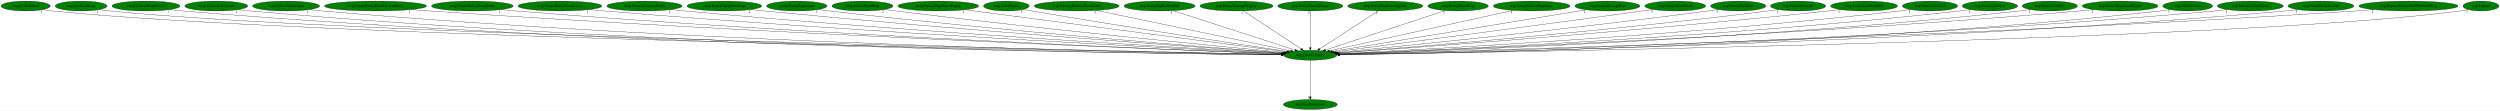
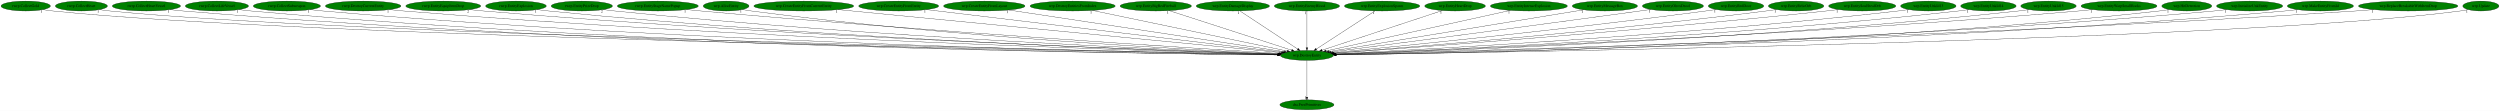
- <svg xmlns="http://www.w3.org/2000/svg" xmlns:xlink="http://www.w3.org/1999/xlink" width="9138pt" height="404pt" viewBox="0.00 0.00 9138.34 404.00">
+ <svg xmlns="http://www.w3.org/2000/svg" xmlns:xlink="http://www.w3.org/1999/xlink" width="9112pt" height="404pt" viewBox="0.00 0.00 9112.34 404.00">
  <g id="graph0" class="graph" transform="scale(1 1) rotate(0) translate(4 400)">
-     <polygon fill="white" stroke="transparent" points="-4,4 -4,-400 9134.34,-400 9134.34,4 -4,4" />
+     <polygon fill="white" stroke="transparent" points="-4,4 -4,-400 9108.34,-400 9108.34,4 -4,4" />
    <g id="node1" class="node">
-       <ellipse fill="green" stroke="black" cx="4785.69" cy="-198" rx="96.68" ry="18" />
-       <text text-anchor="middle" x="4785.69" y="-194.3" font-family="Times,serif" font-size="14.00">wrp.DestroyEntity</text>
+       <ellipse fill="green" stroke="black" cx="4759.69" cy="-198" rx="96.68" ry="18" />
+       <text text-anchor="middle" x="4759.69" y="-194.3" font-family="Times,serif" font-size="14.00">wrp.DestroyEntity</text>
    </g>
    <g id="node2" class="node">
      <g id="a_node2">
        <a xlink:href="dra.FreePrimitives.svg" xlink:title="dra.FreePrimitives">
-           <ellipse fill="green" stroke="black" cx="4785.69" cy="-18" rx="98.58" ry="18" />
-           <text text-anchor="middle" x="4785.69" y="-14.3" font-family="Times,serif" font-size="14.00">dra.FreePrimitives</text>
+           <ellipse fill="green" stroke="black" cx="4759.69" cy="-18" rx="98.58" ry="18" />
+           <text text-anchor="middle" x="4759.69" y="-14.3" font-family="Times,serif" font-size="14.00">dra.FreePrimitives</text>
        </a>
      </g>
    </g>
    <g id="edge1" class="edge">
-       <path fill="none" stroke="black" d="M4785.69,-179.93C4785.69,-148.97 4785.69,-83.3 4785.69,-46.13" />
-       <polygon fill="black" stroke="black" points="4789.19,-46.02 4785.69,-36.02 4782.19,-46.02 4789.19,-46.02" />
-       <text text-anchor="middle" x="4780.69" y="-39.82" font-family="Times,serif" font-size="14.00">1</text>
+       <path fill="none" stroke="black" d="M4759.69,-179.93C4759.69,-148.97 4759.69,-83.3 4759.69,-46.13" />
+       <polygon fill="black" stroke="black" points="4763.19,-46.02 4759.69,-36.02 4756.19,-46.02 4763.19,-46.02" />
+       <text text-anchor="middle" x="4754.69" y="-39.82" font-family="Times,serif" font-size="14.00">1</text>
    </g>
    <g id="node3" class="node">
      <g id="a_node3">
        <a xlink:href="rwrp.CollectGold.svg" xlink:title="rwrp.CollectGold">
          <ellipse fill="green" stroke="black" cx="89.69" cy="-378" rx="89.88" ry="18" />
          <text text-anchor="middle" x="89.69" y="-374.3" font-family="Times,serif" font-size="14.00">rwrp.CollectGold</text>
        </a>
      </g>
    </g>
    <g id="edge2" class="edge">
-       <path fill="none" stroke="black" d="M151.83,-365.01C164.01,-363.03 176.72,-361.23 188.69,-360 1101.08,-266.12 4077.35,-211.09 4679.06,-200.78" />
-       <polygon fill="black" stroke="black" points="4679.51,-204.27 4689.45,-200.6 4679.39,-197.27 4679.51,-204.27" />
+       <path fill="none" stroke="black" d="M151.83,-365.01C164.01,-363.04 176.72,-361.23 188.69,-360 1095.67,-266.59 4053.76,-211.21 4653.18,-200.8" />
+       <polygon fill="black" stroke="black" points="4653.59,-204.29 4663.53,-200.62 4653.47,-197.29 4653.59,-204.29" />
      <text text-anchor="middle" x="146.83" y="-353.81" font-family="Times,serif" font-size="14.00">1</text>
    </g>
    <g id="node4" class="node">
      <g id="a_node4">
        <a xlink:href="rwrp.CollectHeart.svg" xlink:title="rwrp.CollectHeart">
          <ellipse fill="green" stroke="black" cx="292.69" cy="-378" rx="94.78" ry="18" />
          <text text-anchor="middle" x="292.69" y="-374.3" font-family="Times,serif" font-size="14.00">rwrp.CollectHeart</text>
        </a>
      </g>
    </g>
    <g id="edge3" class="edge">
-       <path fill="none" stroke="black" d="M358.55,-364.96C371.17,-363.01 384.31,-361.23 396.69,-360 1266.01,-273.35 4095.65,-212.83 4679.66,-201.08" />
-       <polygon fill="black" stroke="black" points="4679.83,-204.58 4689.75,-200.88 4679.68,-197.58 4679.83,-204.58" />
+       <path fill="none" stroke="black" d="M358.55,-364.96C371.17,-363.01 384.31,-361.24 396.69,-360 1260.62,-273.79 4072.21,-212.95 4653.82,-201.11" />
+       <polygon fill="black" stroke="black" points="4653.94,-204.6 4663.87,-200.9 4653.8,-197.61 4653.94,-204.6" />
      <text text-anchor="middle" x="353.55" y="-353.76" font-family="Times,serif" font-size="14.00">1</text>
    </g>
    <g id="node5" class="node">
      <g id="a_node5">
        <a xlink:href="rwrp.CollectHeartVessel.svg" xlink:title="rwrp.CollectHeartVessel">
          <ellipse fill="green" stroke="black" cx="529.69" cy="-378" rx="124.28" ry="18" />
          <text text-anchor="middle" x="529.69" y="-374.3" font-family="Times,serif" font-size="14.00">rwrp.CollectHeartVessel</text>
        </a>
      </g>
    </g>
    <g id="edge4" class="edge">
-       <path fill="none" stroke="black" d="M615.43,-364.91C631.13,-363.02 647.38,-361.27 662.69,-360 2256.7,-227.26 4206.73,-203.59 4679.03,-199.71" />
-       <polygon fill="black" stroke="black" points="4679.27,-203.21 4689.24,-199.63 4679.21,-196.21 4679.27,-203.21" />
-       <text text-anchor="middle" x="610.43" y="-353.71" font-family="Times,serif" font-size="14.00">1</text>
+       <path fill="none" stroke="black" d="M615.43,-364.92C631.13,-363.03 647.38,-361.28 662.69,-360 2245.77,-227.98 4182.23,-203.78 4652.92,-199.75" />
+       <polygon fill="black" stroke="black" points="4653.13,-203.25 4663.1,-199.66 4653.07,-196.25 4653.13,-203.25" />
+       <text text-anchor="middle" x="610.43" y="-353.72" font-family="Times,serif" font-size="14.00">1</text>
    </g>
    <g id="node6" class="node">
      <g id="a_node6">
        <a xlink:href="rwrp.CollectLifeVessel.svg" xlink:title="rwrp.CollectLifeVessel">
          <ellipse fill="green" stroke="black" cx="786.69" cy="-378" rx="115.08" ry="18" />
          <text text-anchor="middle" x="786.69" y="-374.3" font-family="Times,serif" font-size="14.00">rwrp.CollectLifeVessel</text>
        </a>
      </g>
    </g>
    <g id="edge5" class="edge">
-       <path fill="none" stroke="black" d="M866.28,-364.95C881.02,-363.05 896.3,-361.28 910.69,-360 2401.2,-227.17 4224.21,-203.63 4679.08,-199.73" />
-       <polygon fill="black" stroke="black" points="4679.27,-203.23 4689.24,-199.65 4679.21,-196.23 4679.27,-203.23" />
-       <text text-anchor="middle" x="861.28" y="-353.75" font-family="Times,serif" font-size="14.00">1</text>
+       <path fill="none" stroke="black" d="M866.28,-364.96C881.02,-363.05 896.3,-361.28 910.69,-360 2390.37,-227.92 4199.96,-203.84 4653.03,-199.77" />
+       <polygon fill="black" stroke="black" points="4653.19,-203.27 4663.16,-199.68 4653.13,-196.27 4653.19,-203.27" />
+       <text text-anchor="middle" x="861.28" y="-353.76" font-family="Times,serif" font-size="14.00">1</text>
    </g>
    <g id="node7" class="node">
      <g id="a_node7">
        <a xlink:href="rwrp.CollectSubweapon.svg" xlink:title="rwrp.CollectSubweapon">
          <ellipse fill="green" stroke="black" cx="1041.69" cy="-378" rx="122.38" ry="18" />
          <text text-anchor="middle" x="1041.69" y="-374.3" font-family="Times,serif" font-size="14.00">rwrp.CollectSubweapon</text>
        </a>
      </g>
    </g>
    <g id="edge6" class="edge">
-       <path fill="none" stroke="black" d="M1126.14,-364.98C1141.6,-363.08 1157.61,-361.31 1172.69,-360 2555.53,-239.68 4244.39,-207.1 4679.5,-200.45" />
-       <polygon fill="black" stroke="black" points="4679.6,-203.95 4689.54,-200.3 4679.49,-196.95 4679.6,-203.95" />
+       <path fill="none" stroke="black" d="M1126.14,-364.98C1141.6,-363.08 1157.61,-361.31 1172.69,-360 2544.81,-240.39 4220.4,-207.32 4653.53,-200.5" />
+       <polygon fill="black" stroke="black" points="4653.59,-204 4663.53,-200.35 4653.48,-197 4653.59,-204" />
      <text text-anchor="middle" x="1121.14" y="-353.78" font-family="Times,serif" font-size="14.00">1</text>
    </g>
    <g id="node8" class="node">
      <g id="a_node8">
-         <a xlink:href="rwrp.CreateEntityFromCurrentEntity.svg" xlink:title="rwrp.CreateEntityFromCurrentEntity">
-           <ellipse fill="green" stroke="black" cx="1368.69" cy="-378" rx="186.57" ry="18" />
-           <text text-anchor="middle" x="1368.69" y="-374.3" font-family="Times,serif" font-size="14.00">rwrp.CreateEntityFromCurrentEntity</text>
+         <a xlink:href="rwrp.DestroyCurrentEntity.svg" xlink:title="rwrp.DestroyCurrentEntity">
+           <ellipse fill="green" stroke="black" cx="1319.69" cy="-378" rx="137.58" ry="18" />
+           <text text-anchor="middle" x="1319.69" y="-374.3" font-family="Times,serif" font-size="14.00">rwrp.DestroyCurrentEntity</text>
        </a>
      </g>
    </g>
    <g id="edge7" class="edge">
-       <path fill="none" stroke="black" d="M1498.58,-365.06C1520.63,-363.23 1543.31,-361.46 1564.69,-360 2789.68,-276.29 4279.57,-217.85 4681.59,-202.82" />
-       <polygon fill="black" stroke="black" points="4681.88,-206.31 4691.75,-202.44 4681.62,-199.31 4681.88,-206.31" />
-       <text text-anchor="middle" x="1493.58" y="-353.86" font-family="Times,serif" font-size="14.00">1</text>
+       <path fill="none" stroke="black" d="M1415.28,-365.02C1432.38,-363.14 1450.05,-361.37 1466.69,-360 2718.71,-257.11 4244.33,-212.3 4654.18,-201.61" />
+       <polygon fill="black" stroke="black" points="4654.33,-205.11 4664.24,-201.35 4654.15,-198.11 4654.33,-205.11" />
+       <text text-anchor="middle" x="1410.28" y="-353.82" font-family="Times,serif" font-size="14.00">1</text>
    </g>
    <g id="node9" class="node">
      <g id="a_node9">
-         <a xlink:href="rwrp.CreateEntityFromEntity.svg" xlink:title="rwrp.CreateEntityFromEntity">
-           <ellipse fill="green" stroke="black" cx="1722.69" cy="-378" rx="149.47" ry="18" />
-           <text text-anchor="middle" x="1722.69" y="-374.3" font-family="Times,serif" font-size="14.00">rwrp.CreateEntityFromEntity</text>
+         <a xlink:href="rwrp.EntityEquipItemDrop.svg" xlink:title="rwrp.EntityEquipItemDrop">
+           <ellipse fill="green" stroke="black" cx="1611.69" cy="-378" rx="136.48" ry="18" />
+           <text text-anchor="middle" x="1611.69" y="-374.3" font-family="Times,serif" font-size="14.00">rwrp.EntityEquipItemDrop</text>
        </a>
      </g>
    </g>
    <g id="edge8" class="edge">
-       <path fill="none" stroke="black" d="M1826.73,-365.03C1844.71,-363.18 1863.23,-361.42 1880.69,-360 2974.53,-270.9 4304.16,-217.07 4681.44,-202.82" />
-       <polygon fill="black" stroke="black" points="4681.66,-206.32 4691.52,-202.44 4681.4,-199.32 4681.66,-206.32" />
-       <text text-anchor="middle" x="1821.73" y="-353.83" font-family="Times,serif" font-size="14.00">1</text>
+       <path fill="none" stroke="black" d="M1707.03,-365.03C1723.89,-363.16 1741.29,-361.39 1757.69,-360 2890.47,-263.77 4268.9,-214.74 4654.87,-202.25" />
+       <polygon fill="black" stroke="black" points="4655.02,-205.75 4664.9,-201.93 4654.8,-198.75 4655.02,-205.75" />
+       <text text-anchor="middle" x="1702.03" y="-353.83" font-family="Times,serif" font-size="14.00">2</text>
    </g>
    <g id="node10" class="node">
      <g id="a_node10">
-         <a xlink:href="rwrp.CreateEntityFromLayout.svg" xlink:title="rwrp.CreateEntityFromLayout">
-           <ellipse fill="green" stroke="black" cx="2042.69" cy="-378" rx="152.97" ry="18" />
-           <text text-anchor="middle" x="2042.69" y="-374.3" font-family="Times,serif" font-size="14.00">rwrp.CreateEntityFromLayout</text>
+         <a xlink:href="rwrp.EntityExplosion.svg" xlink:title="rwrp.EntityExplosion">
+           <ellipse fill="green" stroke="black" cx="1876.69" cy="-378" rx="110.48" ry="18" />
+           <text text-anchor="middle" x="1876.69" y="-374.3" font-family="Times,serif" font-size="14.00">rwrp.EntityExplosion</text>
        </a>
      </g>
    </g>
    <g id="edge9" class="edge">
-       <path fill="none" stroke="black" d="M2149.81,-365.11C2168.11,-363.27 2186.94,-361.48 2204.69,-360 3167.18,-279.52 4334.67,-220.61 4682.93,-203.85" />
-       <polygon fill="black" stroke="black" points="4683.18,-207.34 4693,-203.36 4682.84,-200.35 4683.18,-207.34" />
-       <text text-anchor="middle" x="2144.81" y="-353.91" font-family="Times,serif" font-size="14.00">1</text>
+       <path fill="none" stroke="black" d="M1953.71,-365.04C1967.66,-363.14 1982.09,-361.37 1995.69,-360 3029.24,-256.26 4287.44,-212.94 4654.52,-201.95" />
+       <polygon fill="black" stroke="black" points="4654.71,-205.45 4664.6,-201.65 4654.5,-198.45 4654.71,-205.45" />
+       <text text-anchor="middle" x="1948.71" y="-353.84" font-family="Times,serif" font-size="14.00">1</text>
    </g>
    <g id="node11" class="node">
      <g id="a_node11">
-         <a xlink:href="rwrp.DestroyCurrentEntity.svg" xlink:title="rwrp.DestroyCurrentEntity">
-           <ellipse fill="green" stroke="black" cx="2351.69" cy="-378" rx="137.58" ry="18" />
-           <text text-anchor="middle" x="2351.69" y="-374.3" font-family="Times,serif" font-size="14.00">rwrp.DestroyCurrentEntity</text>
+         <a xlink:href="rwrp.EntityPrizeDrop.svg" xlink:title="rwrp.EntityPrizeDrop">
+           <ellipse fill="green" stroke="black" cx="2116.69" cy="-378" rx="111.58" ry="18" />
+           <text text-anchor="middle" x="2116.69" y="-374.3" font-family="Times,serif" font-size="14.00">rwrp.EntityPrizeDrop</text>
        </a>
      </g>
    </g>
    <g id="edge10" class="edge">
-       <path fill="none" stroke="black" d="M2448.49,-365.18C2465.22,-363.32 2482.45,-361.51 2498.69,-360 3341.63,-281.63 4362.54,-222.35 4683.85,-204.54" />
-       <polygon fill="black" stroke="black" points="4684.27,-208.02 4694.07,-203.97 4683.89,-201.03 4684.27,-208.02" />
-       <text text-anchor="middle" x="2443.49" y="-353.98" font-family="Times,serif" font-size="14.00">1</text>
+       <path fill="none" stroke="black" d="M2194.69,-365.06C2208.65,-363.18 2223.09,-361.4 2236.69,-360 3172.51,-264 4309.86,-215.89 4655.31,-202.78" />
+       <polygon fill="black" stroke="black" points="4655.68,-206.27 4665.54,-202.39 4655.42,-199.27 4655.68,-206.27" />
+       <text text-anchor="middle" x="2189.69" y="-353.86" font-family="Times,serif" font-size="14.00">2</text>
    </g>
    <g id="node12" class="node">
      <g id="a_node12">
-         <a xlink:href="rwrp.EntityEquipItemDrop.svg" xlink:title="rwrp.EntityEquipItemDrop">
-           <ellipse fill="green" stroke="black" cx="2643.69" cy="-378" rx="136.48" ry="18" />
-           <text text-anchor="middle" x="2643.69" y="-374.3" font-family="Times,serif" font-size="14.00">rwrp.EntityEquipItemDrop</text>
+         <a xlink:href="rwrp.EntityStageNamePopup.svg" xlink:title="rwrp.EntityStageNamePopup">
+           <ellipse fill="green" stroke="black" cx="2393.69" cy="-378" rx="147.57" ry="18" />
+           <text text-anchor="middle" x="2393.69" y="-374.3" font-family="Times,serif" font-size="14.00">rwrp.EntityStageNamePopup</text>
        </a>
      </g>
    </g>
    <g id="edge11" class="edge">
-       <path fill="none" stroke="black" d="M2740.24,-365.27C2756.73,-363.41 2773.69,-361.58 2789.69,-360 3516.71,-288.38 4395.05,-225.86 4686.45,-205.76" />
-       <polygon fill="black" stroke="black" points="4686.83,-209.24 4696.56,-205.06 4686.35,-202.25 4686.83,-209.24" />
-       <text text-anchor="middle" x="2735.24" y="-354.07" font-family="Times,serif" font-size="14.00">2</text>
+       <path fill="none" stroke="black" d="M2497.94,-365.19C2515.54,-363.35 2533.63,-361.55 2550.69,-360 3362.91,-286.45 4345.53,-224.26 4658.71,-205.09" />
+       <polygon fill="black" stroke="black" points="4659.35,-208.56 4669.12,-204.46 4658.93,-201.57 4659.35,-208.56" />
+       <text text-anchor="middle" x="2492.94" y="-353.99" font-family="Times,serif" font-size="14.00">1</text>
    </g>
    <g id="node13" class="node">
      <g id="a_node13">
-         <a xlink:href="rwrp.EntityExplosion.svg" xlink:title="rwrp.EntityExplosion">
-           <ellipse fill="green" stroke="black" cx="2908.69" cy="-378" rx="110.48" ry="18" />
-           <text text-anchor="middle" x="2908.69" y="-374.3" font-family="Times,serif" font-size="14.00">rwrp.EntityExplosion</text>
+         <a xlink:href="wrp.AllocEntity.svg" xlink:title="wrp.AllocEntity">
+           <ellipse fill="green" stroke="black" cx="2642.69" cy="-378" rx="83.39" ry="18" />
+           <text text-anchor="middle" x="2642.69" y="-374.3" font-family="Times,serif" font-size="14.00">wrp.AllocEntity</text>
        </a>
      </g>
    </g>
    <g id="edge12" class="edge">
-       <path fill="none" stroke="black" d="M2987.03,-365.23C3000.58,-363.36 3014.53,-361.54 3027.69,-360 3658.45,-286.11 4419.88,-226.36 4687.2,-206.26" />
-       <polygon fill="black" stroke="black" points="4687.56,-209.75 4697.27,-205.51 4687.03,-202.77 4687.56,-209.75" />
-       <text text-anchor="middle" x="2982.03" y="-354.03" font-family="Times,serif" font-size="14.00">1</text>
+       <path fill="none" stroke="black" d="M2701.44,-365.21C2712.46,-363.26 2723.9,-361.42 2734.69,-360 3467.26,-263.46 4357.1,-217.1 4656.1,-203.45" />
+       <polygon fill="black" stroke="black" points="4656.66,-206.93 4666.49,-202.98 4656.34,-199.93 4656.66,-206.93" />
+       <text text-anchor="middle" x="2696.44" y="-354.01" font-family="Times,serif" font-size="14.00">1</text>
    </g>
    <g id="node14" class="node">
      <g id="a_node14">
-         <a xlink:href="rwrp.EntityPrizeDrop.svg" xlink:title="rwrp.EntityPrizeDrop">
-           <ellipse fill="green" stroke="black" cx="3148.69" cy="-378" rx="111.58" ry="18" />
-           <text text-anchor="middle" x="3148.69" y="-374.3" font-family="Times,serif" font-size="14.00">rwrp.EntityPrizeDrop</text>
+         <a xlink:href="wrp.CreateEntityFromCurrentEntity.svg" xlink:title="wrp.CreateEntityFromCurrentEntity">
+           <ellipse fill="green" stroke="black" cx="2925.69" cy="-378" rx="181.97" ry="18" />
+           <text text-anchor="middle" x="2925.69" y="-374.3" font-family="Times,serif" font-size="14.00">wrp.CreateEntityFromCurrentEntity</text>
        </a>
      </g>
    </g>
    <g id="edge13" class="edge">
-       <path fill="none" stroke="black" d="M3228.36,-365.32C3241.81,-363.46 3255.64,-361.62 3268.69,-360 3806.04,-293.44 4452.6,-230.51 4691.26,-207.86" />
-       <polygon fill="black" stroke="black" points="4691.66,-211.34 4701.29,-206.91 4691,-204.37 4691.66,-211.34" />
-       <text text-anchor="middle" x="3223.36" y="-354.12" font-family="Times,serif" font-size="14.00">2</text>
+       <path fill="none" stroke="black" d="M3050.67,-364.87C3396.57,-331.3 4361.09,-237.69 4666.03,-208.09" />
+       <polygon fill="black" stroke="black" points="4666.54,-211.56 4676.16,-207.11 4665.87,-204.59 4666.54,-211.56" />
+       <text text-anchor="middle" x="3045.67" y="-353.67" font-family="Times,serif" font-size="14.00">1</text>
    </g>
    <g id="node15" class="node">
      <g id="a_node15">
-         <a xlink:href="rwrp.EntityStageNamePopup.svg" xlink:title="rwrp.EntityStageNamePopup">
-           <ellipse fill="green" stroke="black" cx="3425.69" cy="-378" rx="147.57" ry="18" />
-           <text text-anchor="middle" x="3425.69" y="-374.3" font-family="Times,serif" font-size="14.00">rwrp.EntityStageNamePopup</text>
+         <a xlink:href="wrp.CreateEntityFromEntity.svg" xlink:title="wrp.CreateEntityFromEntity">
+           <ellipse fill="green" stroke="black" cx="3271.69" cy="-378" rx="145.67" ry="18" />
+           <text text-anchor="middle" x="3271.69" y="-374.3" font-family="Times,serif" font-size="14.00">wrp.CreateEntityFromEntity</text>
        </a>
      </g>
    </g>
    <g id="edge14" class="edge">
-       <path fill="none" stroke="black" d="M3522.14,-364.38C3775.42,-331.23 4456.56,-242.08 4698.75,-210.38" />
-       <polygon fill="black" stroke="black" points="4699.45,-213.82 4708.91,-209.05 4698.54,-206.88 4699.45,-213.82" />
-       <text text-anchor="middle" x="3517.14" y="-353.18" font-family="Times,serif" font-size="14.00">1</text>
+       <path fill="none" stroke="black" d="M3372.22,-364.97C3647.32,-332.07 4409.36,-240.91 4670.52,-209.67" />
+       <polygon fill="black" stroke="black" points="4671.2,-213.11 4680.72,-208.45 4670.37,-206.16 4671.2,-213.11" />
+       <text text-anchor="middle" x="3367.22" y="-353.77" font-family="Times,serif" font-size="14.00">1</text>
    </g>
    <g id="node16" class="node">
      <g id="a_node16">
-         <a xlink:href="wrp.AllocEntity.svg" xlink:title="wrp.AllocEntity">
-           <ellipse fill="green" stroke="black" cx="3674.69" cy="-378" rx="83.39" ry="18" />
-           <text text-anchor="middle" x="3674.69" y="-374.3" font-family="Times,serif" font-size="14.00">wrp.AllocEntity</text>
+         <a xlink:href="wrp.CreateEntityFromLayout.svg" xlink:title="wrp.CreateEntityFromLayout">
+           <ellipse fill="green" stroke="black" cx="3583.69" cy="-378" rx="148.37" ry="18" />
+           <text text-anchor="middle" x="3583.69" y="-374.3" font-family="Times,serif" font-size="14.00">wrp.CreateEntityFromLayout</text>
        </a>
      </g>
    </g>
    <g id="edge15" class="edge">
-       <path fill="none" stroke="black" d="M3735.69,-365.63C3746.35,-363.71 3757.34,-361.77 3767.69,-360 4114.44,-300.9 4528.94,-237.63 4702.67,-211.44" />
-       <polygon fill="black" stroke="black" points="4703.4,-214.87 4712.76,-209.92 4702.35,-207.95 4703.4,-214.87" />
-       <text text-anchor="middle" x="3730.69" y="-354.43" font-family="Times,serif" font-size="14.00">1</text>
+       <path fill="none" stroke="black" d="M3672.57,-363.55C3893.13,-330.16 4463.19,-243.88 4677.03,-211.51" />
+       <polygon fill="black" stroke="black" points="4677.58,-214.97 4686.94,-210.01 4676.53,-208.05 4677.58,-214.97" />
+       <text text-anchor="middle" x="3667.57" y="-352.35" font-family="Times,serif" font-size="14.00">1</text>
    </g>
    <g id="node17" class="node">
      <g id="a_node17">
        <a xlink:href="wrp.DestroyEntitiesFromIndex.svg" xlink:title="wrp.DestroyEntitiesFromIndex">
-           <ellipse fill="green" stroke="black" cx="3931.69" cy="-378" rx="155.17" ry="18" />
-           <text text-anchor="middle" x="3931.69" y="-374.3" font-family="Times,serif" font-size="14.00">wrp.DestroyEntitiesFromIndex</text>
+           <ellipse fill="green" stroke="black" cx="3905.69" cy="-378" rx="155.17" ry="18" />
+           <text text-anchor="middle" x="3905.69" y="-374.3" font-family="Times,serif" font-size="14.00">wrp.DestroyEntitiesFromIndex</text>
        </a>
      </g>
    </g>
    <g id="edge16" class="edge">
-       <path fill="none" stroke="black" d="M4003.77,-361.98C4164.96,-328.38 4553.05,-247.49 4713.94,-213.96" />
-       <polygon fill="black" stroke="black" points="4714.67,-217.38 4723.74,-211.91 4713.24,-210.53 4714.67,-217.38" />
-       <text text-anchor="middle" x="3998.77" y="-350.78" font-family="Times,serif" font-size="14.00">1</text>
+       <path fill="none" stroke="black" d="M3977.77,-361.98C4138.96,-328.38 4527.05,-247.49 4687.94,-213.96" />
+       <polygon fill="black" stroke="black" points="4688.67,-217.38 4697.74,-211.91 4687.24,-210.53 4688.67,-217.38" />
+       <text text-anchor="middle" x="3972.77" y="-350.78" font-family="Times,serif" font-size="14.00">1</text>
    </g>
    <g id="node18" class="node">
      <g id="a_node18">
        <a xlink:href="wrp.EntityBigRedFireball.svg" xlink:title="wrp.EntityBigRedFireball">
-           <ellipse fill="green" stroke="black" cx="4234.69" cy="-378" rx="129.98" ry="18" />
-           <text text-anchor="middle" x="4234.69" y="-374.3" font-family="Times,serif" font-size="14.00">wrp.EntityBigRedFireball</text>
+           <ellipse fill="green" stroke="black" cx="4208.69" cy="-378" rx="129.98" ry="18" />
+           <text text-anchor="middle" x="4208.69" y="-374.3" font-family="Times,serif" font-size="14.00">wrp.EntityBigRedFireball</text>
        </a>
      </g>
    </g>
    <g id="edge17" class="edge">
-       <path fill="none" stroke="black" d="M4283.59,-361.2C4385.88,-328.16 4621.89,-251.92 4729.9,-217.02" />
-       <polygon fill="black" stroke="black" points="4731.19,-220.28 4739.63,-213.88 4729.04,-213.62 4731.19,-220.28" />
-       <text text-anchor="middle" x="4278.59" y="-350" font-family="Times,serif" font-size="14.00">1</text>
+       <path fill="none" stroke="black" d="M4257.59,-361.2C4359.88,-328.16 4595.89,-251.92 4703.9,-217.02" />
+       <polygon fill="black" stroke="black" points="4705.19,-220.28 4713.63,-213.88 4703.04,-213.62 4705.19,-220.28" />
+       <text text-anchor="middle" x="4252.59" y="-350" font-family="Times,serif" font-size="14.00">1</text>
    </g>
    <g id="node19" class="node">
      <g id="a_node19">
        <a xlink:href="wrp.EntityDamageDisplay.svg" xlink:title="wrp.EntityDamageDisplay">
-           <ellipse fill="green" stroke="black" cx="4515.69" cy="-378" rx="133.48" ry="18" />
-           <text text-anchor="middle" x="4515.69" y="-374.3" font-family="Times,serif" font-size="14.00">wrp.EntityDamageDisplay</text>
+           <ellipse fill="green" stroke="black" cx="4489.69" cy="-378" rx="133.48" ry="18" />
+           <text text-anchor="middle" x="4489.69" y="-374.3" font-family="Times,serif" font-size="14.00">wrp.EntityDamageDisplay</text>
        </a>
      </g>
    </g>
    <g id="edge18" class="edge">
-       <path fill="none" stroke="black" d="M4541.09,-360.25C4589.96,-328.04 4697.08,-257.42 4751.9,-221.27" />
-       <polygon fill="black" stroke="black" points="4754.13,-224 4760.56,-215.57 4750.28,-218.15 4754.13,-224" />
-       <text text-anchor="middle" x="4536.09" y="-349.05" font-family="Times,serif" font-size="14.00">1</text>
+       <path fill="none" stroke="black" d="M4515.09,-360.25C4563.96,-328.04 4671.08,-257.42 4725.9,-221.27" />
+       <polygon fill="black" stroke="black" points="4728.13,-224 4734.56,-215.57 4724.28,-218.15 4728.13,-224" />
+       <text text-anchor="middle" x="4510.09" y="-349.05" font-family="Times,serif" font-size="14.00">1</text>
    </g>
    <g id="node20" class="node">
      <g id="a_node20">
        <a xlink:href="wrp.EntityEnemyBlood.svg" xlink:title="wrp.EntityEnemyBlood">
-           <ellipse fill="green" stroke="black" cx="4785.69" cy="-378" rx="118.88" ry="18" />
-           <text text-anchor="middle" x="4785.69" y="-374.3" font-family="Times,serif" font-size="14.00">wrp.EntityEnemyBlood</text>
+           <ellipse fill="green" stroke="black" cx="4759.69" cy="-378" rx="118.88" ry="18" />
+           <text text-anchor="middle" x="4759.69" y="-374.3" font-family="Times,serif" font-size="14.00">wrp.EntityEnemyBlood</text>
        </a>
      </g>
    </g>
    <g id="edge19" class="edge">
-       <path fill="none" stroke="black" d="M4785.69,-359.93C4785.69,-328.97 4785.69,-263.3 4785.69,-226.13" />
-       <polygon fill="black" stroke="black" points="4789.19,-226.02 4785.69,-216.02 4782.19,-226.02 4789.19,-226.02" />
-       <text text-anchor="middle" x="4780.69" y="-348.73" font-family="Times,serif" font-size="14.00">1</text>
+       <path fill="none" stroke="black" d="M4759.69,-359.93C4759.69,-328.97 4759.69,-263.3 4759.69,-226.13" />
+       <polygon fill="black" stroke="black" points="4763.19,-226.02 4759.69,-216.02 4756.19,-226.02 4763.19,-226.02" />
+       <text text-anchor="middle" x="4754.69" y="-348.73" font-family="Times,serif" font-size="14.00">1</text>
    </g>
    <g id="node21" class="node">
      <g id="a_node21">
        <a xlink:href="wrp.EntityExplosionSpawn.svg" xlink:title="wrp.EntityExplosionSpawn">
-           <ellipse fill="green" stroke="black" cx="5059.69" cy="-378" rx="137.28" ry="18" />
-           <text text-anchor="middle" x="5059.69" y="-374.3" font-family="Times,serif" font-size="14.00">wrp.EntityExplosionSpawn</text>
+           <ellipse fill="green" stroke="black" cx="5033.69" cy="-378" rx="137.28" ry="18" />
+           <text text-anchor="middle" x="5033.69" y="-374.3" font-family="Times,serif" font-size="14.00">wrp.EntityExplosionSpawn</text>
        </a>
      </g>
    </g>
    <g id="edge20" class="edge">
-       <path fill="none" stroke="black" d="M5033.91,-360.25C4984.22,-327.97 4875.17,-257.13 4819.64,-221.05" />
-       <polygon fill="black" stroke="black" points="4821.49,-218.08 4811.2,-215.57 4817.68,-223.95 4821.49,-218.08" />
-       <text text-anchor="middle" x="5028.91" y="-349.05" font-family="Times,serif" font-size="14.00">1</text>
+       <path fill="none" stroke="black" d="M5007.91,-360.25C4958.22,-327.97 4849.17,-257.13 4793.64,-221.05" />
+       <polygon fill="black" stroke="black" points="4795.49,-218.08 4785.2,-215.57 4791.68,-223.95 4795.49,-218.08" />
+       <text text-anchor="middle" x="5002.91" y="-349.05" font-family="Times,serif" font-size="14.00">1</text>
    </g>
    <g id="node22" class="node">
      <g id="a_node22">
        <a xlink:href="wrp.EntityHeartDrop.svg" xlink:title="wrp.EntityHeartDrop">
-           <ellipse fill="green" stroke="black" cx="5325.69" cy="-378" rx="110.48" ry="18" />
-           <text text-anchor="middle" x="5325.69" y="-374.3" font-family="Times,serif" font-size="14.00">wrp.EntityHeartDrop</text>
+           <ellipse fill="green" stroke="black" cx="5299.69" cy="-378" rx="110.48" ry="18" />
+           <text text-anchor="middle" x="5299.69" y="-374.3" font-family="Times,serif" font-size="14.00">wrp.EntityHeartDrop</text>
        </a>
      </g>
    </g>
    <g id="edge21" class="edge">
-       <path fill="none" stroke="black" d="M5279.18,-361.67C5179.83,-328.92 4947.25,-252.26 4840.73,-217.14" />
-       <polygon fill="black" stroke="black" points="4841.73,-213.79 4831.13,-213.98 4839.53,-220.43 4841.73,-213.79" />
-       <text text-anchor="middle" x="5274.18" y="-350.47" font-family="Times,serif" font-size="14.00">1</text>
+       <path fill="none" stroke="black" d="M5253.18,-361.67C5153.83,-328.92 4921.25,-252.26 4814.73,-217.14" />
+       <polygon fill="black" stroke="black" points="4815.73,-213.79 4805.13,-213.98 4813.53,-220.43 4815.73,-213.79" />
+       <text text-anchor="middle" x="5248.18" y="-350.47" font-family="Times,serif" font-size="14.00">1</text>
    </g>
    <g id="node23" class="node">
      <g id="a_node23">
        <a xlink:href="wrp.EntityIntenseExplosion.svg" xlink:title="wrp.EntityIntenseExplosion">
-           <ellipse fill="green" stroke="black" cx="5594.69" cy="-378" rx="140.28" ry="18" />
-           <text text-anchor="middle" x="5594.69" y="-374.3" font-family="Times,serif" font-size="14.00">wrp.EntityIntenseExplosion</text>
+           <ellipse fill="green" stroke="black" cx="5568.69" cy="-378" rx="140.28" ry="18" />
+           <text text-anchor="middle" x="5568.69" y="-374.3" font-family="Times,serif" font-size="14.00">wrp.EntityIntenseExplosion</text>
        </a>
      </g>
    </g>
    <g id="edge22" class="edge">
-       <path fill="none" stroke="black" d="M5527.11,-362.13C5375.4,-328.75 5009.08,-248.15 4855.4,-214.34" />
-       <polygon fill="black" stroke="black" points="4856.11,-210.91 4845.59,-212.18 4854.6,-217.75 4856.11,-210.91" />
-       <text text-anchor="middle" x="5522.11" y="-350.93" font-family="Times,serif" font-size="14.00">1</text>
+       <path fill="none" stroke="black" d="M5501.11,-362.13C5349.4,-328.75 4983.08,-248.15 4829.4,-214.34" />
+       <polygon fill="black" stroke="black" points="4830.11,-210.91 4819.59,-212.18 4828.6,-217.75 4830.11,-210.91" />
+       <text text-anchor="middle" x="5496.11" y="-350.93" font-family="Times,serif" font-size="14.00">1</text>
    </g>
    <g id="node24" class="node">
      <g id="a_node24">
        <a xlink:href="wrp.EntityMessageBox.svg" xlink:title="wrp.EntityMessageBox">
-           <ellipse fill="green" stroke="black" cx="5871.69" cy="-378" rx="118.88" ry="18" />
-           <text text-anchor="middle" x="5871.69" y="-374.3" font-family="Times,serif" font-size="14.00">wrp.EntityMessageBox</text>
+           <ellipse fill="green" stroke="black" cx="5845.69" cy="-378" rx="118.88" ry="18" />
+           <text text-anchor="middle" x="5845.69" y="-374.3" font-family="Times,serif" font-size="14.00">wrp.EntityMessageBox</text>
        </a>
      </g>
    </g>
    <g id="edge23" class="edge">
-       <path fill="none" stroke="black" d="M5794.03,-364.27C5594.83,-331.62 5067.3,-245.16 4865.63,-212.1" />
-       <polygon fill="black" stroke="black" points="4866.13,-208.64 4855.7,-210.47 4865,-215.55 4866.13,-208.64" />
-       <text text-anchor="middle" x="5789.03" y="-353.07" font-family="Times,serif" font-size="14.00">1</text>
+       <path fill="none" stroke="black" d="M5768.03,-364.27C5568.83,-331.62 5041.3,-245.16 4839.63,-212.1" />
+       <polygon fill="black" stroke="black" points="4840.13,-208.64 4829.7,-210.47 4839,-215.55 4840.13,-208.64" />
+       <text text-anchor="middle" x="5763.03" y="-353.07" font-family="Times,serif" font-size="14.00">1</text>
    </g>
    <g id="node25" class="node">
      <g id="a_node25">
        <a xlink:href="wrp.EntityOlroxDrool.svg" xlink:title="wrp.EntityOlroxDrool">
-           <ellipse fill="green" stroke="black" cx="6119.69" cy="-378" rx="111.28" ry="18" />
-           <text text-anchor="middle" x="6119.69" y="-374.3" font-family="Times,serif" font-size="14.00">wrp.EntityOlroxDrool</text>
+           <ellipse fill="green" stroke="black" cx="6093.69" cy="-378" rx="111.28" ry="18" />
+           <text text-anchor="middle" x="6093.69" y="-374.3" font-family="Times,serif" font-size="14.00">wrp.EntityOlroxDrool</text>
        </a>
      </g>
    </g>
    <g id="edge24" class="edge">
-       <path fill="none" stroke="black" d="M6039.34,-365.52C6026.1,-363.65 6012.51,-361.76 5999.69,-360 5577.59,-302.11 5072.45,-236.2 4872.91,-210.3" />
-       <polygon fill="black" stroke="black" points="4873.14,-206.8 4862.78,-208.98 4872.24,-213.74 4873.14,-206.8" />
-       <text text-anchor="middle" x="6034.34" y="-354.32" font-family="Times,serif" font-size="14.00">1</text>
+       <path fill="none" stroke="black" d="M6013.34,-365.52C6000.1,-363.65 5986.51,-361.76 5973.69,-360 5551.59,-302.11 5046.45,-236.2 4846.91,-210.3" />
+       <polygon fill="black" stroke="black" points="4847.14,-206.8 4836.78,-208.98 4846.24,-213.74 4847.14,-206.8" />
+       <text text-anchor="middle" x="6008.34" y="-354.32" font-family="Times,serif" font-size="14.00">1</text>
    </g>
    <g id="node26" class="node">
      <g id="a_node26">
        <a xlink:href="wrp.EntityRedDoor.svg" xlink:title="wrp.EntityRedDoor">
-           <ellipse fill="green" stroke="black" cx="6349.69" cy="-378" rx="100.98" ry="18" />
-           <text text-anchor="middle" x="6349.69" y="-374.3" font-family="Times,serif" font-size="14.00">wrp.EntityRedDoor</text>
+           <ellipse fill="green" stroke="black" cx="6323.69" cy="-378" rx="100.98" ry="18" />
+           <text text-anchor="middle" x="6323.69" y="-374.3" font-family="Times,serif" font-size="14.00">wrp.EntityRedDoor</text>
        </a>
      </g>
    </g>
    <g id="edge25" class="edge">
-       <path fill="none" stroke="black" d="M6277.57,-365.4C6264.96,-363.5 6251.95,-361.63 6239.69,-360 5727.71,-292.12 5111.66,-230.49 4879.92,-208.02" />
-       <polygon fill="black" stroke="black" points="4880.14,-204.52 4869.85,-207.04 4879.46,-211.49 4880.14,-204.52" />
-       <text text-anchor="middle" x="6272.57" y="-354.2" font-family="Times,serif" font-size="14.00">1</text>
+       <path fill="none" stroke="black" d="M6251.57,-365.4C6238.96,-363.5 6225.95,-361.63 6213.69,-360 5701.71,-292.12 5085.66,-230.49 4853.92,-208.02" />
+       <polygon fill="black" stroke="black" points="4854.14,-204.52 4843.85,-207.04 4853.46,-211.49 4854.14,-204.52" />
+       <text text-anchor="middle" x="6246.57" y="-354.2" font-family="Times,serif" font-size="14.00">1</text>
    </g>
    <g id="node27" class="node">
      <g id="a_node27">
        <a xlink:href="wrp.EntityRelicOrb.svg" xlink:title="wrp.EntityRelicOrb">
-           <ellipse fill="green" stroke="black" cx="6568.69" cy="-378" rx="100.98" ry="18" />
-           <text text-anchor="middle" x="6568.69" y="-374.3" font-family="Times,serif" font-size="14.00">wrp.EntityRelicOrb</text>
+           <ellipse fill="green" stroke="black" cx="6542.69" cy="-378" rx="100.98" ry="18" />
+           <text text-anchor="middle" x="6542.69" y="-374.3" font-family="Times,serif" font-size="14.00">wrp.EntityRelicOrb</text>
        </a>
      </g>
    </g>
    <g id="edge26" class="edge">
-       <path fill="none" stroke="black" d="M6497.25,-365.24C6484.75,-363.36 6471.85,-361.53 6459.69,-360 5862.61,-284.79 5141.79,-226.32 4883.57,-206.39" />
-       <polygon fill="black" stroke="black" points="4883.71,-202.89 4873.47,-205.61 4883.18,-209.87 4883.71,-202.89" />
-       <text text-anchor="middle" x="6492.25" y="-354.04" font-family="Times,serif" font-size="14.00">1</text>
+       <path fill="none" stroke="black" d="M6471.25,-365.24C6458.75,-363.36 6445.85,-361.53 6433.69,-360 5836.61,-284.79 5115.79,-226.32 4857.57,-206.39" />
+       <polygon fill="black" stroke="black" points="4857.71,-202.89 4847.47,-205.61 4857.18,-209.87 4857.71,-202.89" />
+       <text text-anchor="middle" x="6466.25" y="-354.04" font-family="Times,serif" font-size="14.00">1</text>
    </g>
    <g id="node28" class="node">
      <g id="a_node28">
        <a xlink:href="wrp.EntitySoulStealOrb.svg" xlink:title="wrp.EntitySoulStealOrb">
-           <ellipse fill="green" stroke="black" cx="6809.69" cy="-378" rx="122.38" ry="18" />
-           <text text-anchor="middle" x="6809.69" y="-374.3" font-family="Times,serif" font-size="14.00">wrp.EntitySoulStealOrb</text>
+           <ellipse fill="green" stroke="black" cx="6783.69" cy="-378" rx="122.38" ry="18" />
+           <text text-anchor="middle" x="6783.69" y="-374.3" font-family="Times,serif" font-size="14.00">wrp.EntitySoulStealOrb</text>
        </a>
      </g>
    </g>
    <g id="edge27" class="edge">
-       <path fill="none" stroke="black" d="M6723.08,-365.21C6708.29,-363.36 6693.06,-361.54 6678.69,-360 5993.95,-286.49 5166.92,-225.79 4885.2,-205.91" />
-       <polygon fill="black" stroke="black" points="4885.23,-202.4 4875.01,-205.19 4884.74,-209.38 4885.23,-202.4" />
-       <text text-anchor="middle" x="6718.08" y="-354.01" font-family="Times,serif" font-size="14.00">1</text>
+       <path fill="none" stroke="black" d="M6697.08,-365.21C6682.29,-363.36 6667.06,-361.54 6652.69,-360 5967.95,-286.49 5140.92,-225.79 4859.2,-205.91" />
+       <polygon fill="black" stroke="black" points="4859.23,-202.4 4849.01,-205.19 4858.74,-209.38 4859.23,-202.4" />
+       <text text-anchor="middle" x="6692.08" y="-354.01" font-family="Times,serif" font-size="14.00">1</text>
    </g>
    <g id="node29" class="node">
      <g id="a_node29">
        <a xlink:href="wrp.EntityUnkId13.svg" xlink:title="wrp.EntityUnkId13">
-           <ellipse fill="green" stroke="black" cx="7050.69" cy="-378" rx="100.98" ry="18" />
-           <text text-anchor="middle" x="7050.69" y="-374.3" font-family="Times,serif" font-size="14.00">wrp.EntityUnkId13</text>
+           <ellipse fill="green" stroke="black" cx="7024.69" cy="-378" rx="100.98" ry="18" />
+           <text text-anchor="middle" x="7024.69" y="-374.3" font-family="Times,serif" font-size="14.00">wrp.EntityUnkId13</text>
        </a>
      </g>
    </g>
    <g id="edge28" class="edge">
-       <path fill="none" stroke="black" d="M6979.8,-365.2C6966.81,-363.28 6953.36,-361.45 6940.69,-360 6153.83,-269.95 5199.3,-218.93 4888.69,-203.81" />
-       <polygon fill="black" stroke="black" points="4888.51,-200.3 4878.35,-203.31 4888.17,-207.29 4888.51,-200.3" />
-       <text text-anchor="middle" x="6974.8" y="-354" font-family="Times,serif" font-size="14.00">1</text>
+       <path fill="none" stroke="black" d="M6953.8,-365.2C6940.81,-363.28 6927.36,-361.45 6914.69,-360 6127.83,-269.95 5173.3,-218.93 4862.69,-203.81" />
+       <polygon fill="black" stroke="black" points="4862.51,-200.3 4852.35,-203.31 4862.17,-207.29 4862.51,-200.3" />
+       <text text-anchor="middle" x="6948.8" y="-354" font-family="Times,serif" font-size="14.00">1</text>
    </g>
    <g id="node30" class="node">
      <g id="a_node30">
        <a xlink:href="wrp.EntityUnkId14.svg" xlink:title="wrp.EntityUnkId14">
-           <ellipse fill="green" stroke="black" cx="7269.69" cy="-378" rx="100.98" ry="18" />
-           <text text-anchor="middle" x="7269.69" y="-374.3" font-family="Times,serif" font-size="14.00">wrp.EntityUnkId14</text>
+           <ellipse fill="green" stroke="black" cx="7243.69" cy="-378" rx="100.98" ry="18" />
+           <text text-anchor="middle" x="7243.69" y="-374.3" font-family="Times,serif" font-size="14.00">wrp.EntityUnkId14</text>
        </a>
      </g>
    </g>
    <g id="edge29" class="edge">
-       <path fill="none" stroke="black" d="M7199.16,-365.08C7186.38,-363.18 7173.16,-361.39 7160.69,-360 6285.43,-262.27 5221.6,-215.68 4889.67,-202.81" />
-       <polygon fill="black" stroke="black" points="4889.71,-199.31 4879.59,-202.42 4889.44,-206.31 4889.71,-199.31" />
-       <text text-anchor="middle" x="7194.16" y="-353.88" font-family="Times,serif" font-size="14.00">1</text>
+       <path fill="none" stroke="black" d="M7173.16,-365.08C7160.38,-363.18 7147.16,-361.39 7134.69,-360 6259.43,-262.27 5195.6,-215.68 4863.67,-202.81" />
+       <polygon fill="black" stroke="black" points="4863.71,-199.31 4853.59,-202.42 4863.44,-206.31 4863.71,-199.31" />
+       <text text-anchor="middle" x="7168.16" y="-353.88" font-family="Times,serif" font-size="14.00">1</text>
    </g>
    <g id="node31" class="node">
      <g id="a_node31">
        <a xlink:href="wrp.EntityUnkId15.svg" xlink:title="wrp.EntityUnkId15">
-           <ellipse fill="green" stroke="black" cx="7488.69" cy="-378" rx="100.98" ry="18" />
-           <text text-anchor="middle" x="7488.69" y="-374.3" font-family="Times,serif" font-size="14.00">wrp.EntityUnkId15</text>
+           <ellipse fill="green" stroke="black" cx="7462.69" cy="-378" rx="100.98" ry="18" />
+           <text text-anchor="middle" x="7462.69" y="-374.3" font-family="Times,serif" font-size="14.00">wrp.EntityUnkId15</text>
        </a>
      </g>
    </g>
    <g id="edge30" class="edge">
-       <path fill="none" stroke="black" d="M7418.46,-365.07C7405.59,-363.16 7392.26,-361.37 7379.69,-360 6416.08,-255.18 5243.11,-212.91 4890.67,-202.02" />
-       <polygon fill="black" stroke="black" points="4890.58,-198.52 4880.48,-201.71 4890.37,-205.51 4890.58,-198.52" />
-       <text text-anchor="middle" x="7413.46" y="-353.87" font-family="Times,serif" font-size="14.00">1</text>
+       <path fill="none" stroke="black" d="M7392.46,-365.07C7379.59,-363.16 7366.26,-361.37 7353.69,-360 6390.08,-255.18 5217.11,-212.91 4864.67,-202.02" />
+       <polygon fill="black" stroke="black" points="4864.58,-198.52 4854.48,-201.71 4864.37,-205.51 4864.58,-198.52" />
+       <text text-anchor="middle" x="7387.46" y="-353.87" font-family="Times,serif" font-size="14.00">1</text>
    </g>
    <g id="node32" class="node">
      <g id="a_node32">
        <a xlink:href="wrp.EntityWarpSmallRocks.svg" xlink:title="wrp.EntityWarpSmallRocks">
-           <ellipse fill="green" stroke="black" cx="7745.69" cy="-378" rx="138.38" ry="18" />
-           <text text-anchor="middle" x="7745.69" y="-374.3" font-family="Times,serif" font-size="14.00">wrp.EntityWarpSmallRocks</text>
+           <ellipse fill="green" stroke="black" cx="7719.69" cy="-378" rx="138.38" ry="18" />
+           <text text-anchor="middle" x="7719.69" y="-374.3" font-family="Times,serif" font-size="14.00">wrp.EntityWarpSmallRocks</text>
        </a>
      </g>
    </g>
    <g id="edge31" class="edge">
-       <path fill="none" stroke="black" d="M7649.3,-365.04C7632.45,-363.18 7615.07,-361.41 7598.69,-360 6542.8,-268.81 5259.31,-216.65 4889.76,-202.78" />
-       <polygon fill="black" stroke="black" points="4889.75,-199.27 4879.62,-202.4 4889.49,-206.27 4889.75,-199.27" />
-       <text text-anchor="middle" x="7644.3" y="-353.84" font-family="Times,serif" font-size="14.00">1</text>
+       <path fill="none" stroke="black" d="M7623.3,-365.04C7606.45,-363.18 7589.07,-361.41 7572.69,-360 6516.8,-268.81 5233.31,-216.65 4863.76,-202.78" />
+       <polygon fill="black" stroke="black" points="4863.75,-199.27 4853.62,-202.4 4863.49,-206.27 4863.75,-199.27" />
+       <text text-anchor="middle" x="7618.3" y="-353.84" font-family="Times,serif" font-size="14.00">1</text>
    </g>
    <g id="node33" class="node">
      <g id="a_node33">
        <a xlink:href="wrp.HitDetection.svg" xlink:title="wrp.HitDetection">
-           <ellipse fill="green" stroke="black" cx="7992.69" cy="-378" rx="90.98" ry="18" />
-           <text text-anchor="middle" x="7992.69" y="-374.3" font-family="Times,serif" font-size="14.00">wrp.HitDetection</text>
+           <ellipse fill="green" stroke="black" cx="7966.69" cy="-378" rx="90.98" ry="18" />
+           <text text-anchor="middle" x="7966.69" y="-374.3" font-family="Times,serif" font-size="14.00">wrp.HitDetection</text>
        </a>
      </g>
    </g>
    <g id="edge32" class="edge">
-       <path fill="none" stroke="black" d="M7929.1,-365.05C7917.04,-363.11 7904.51,-361.31 7892.69,-360 6721.02,-230.5 5288.97,-204.79 4892.05,-200.02" />
-       <polygon fill="black" stroke="black" points="4892.06,-196.52 4882.02,-199.9 4891.97,-203.52 4892.06,-196.52" />
-       <text text-anchor="middle" x="7924.1" y="-353.85" font-family="Times,serif" font-size="14.00">1</text>
+       <path fill="none" stroke="black" d="M7903.1,-365.05C7891.04,-363.11 7878.51,-361.31 7866.69,-360 6695.02,-230.5 5262.97,-204.79 4866.05,-200.02" />
+       <polygon fill="black" stroke="black" points="4866.06,-196.52 4856.02,-199.9 4865.97,-203.52 4866.06,-196.52" />
+       <text text-anchor="middle" x="7898.1" y="-353.85" font-family="Times,serif" font-size="14.00">1</text>
    </g>
    <g id="node34" class="node">
      <g id="a_node34">
        <a xlink:href="wrp.InitializeUnkEntity.svg" xlink:title="wrp.InitializeUnkEntity">
-           <ellipse fill="green" stroke="black" cx="8221.69" cy="-378" rx="120.48" ry="18" />
-           <text text-anchor="middle" x="8221.69" y="-374.3" font-family="Times,serif" font-size="14.00">wrp.InitializeUnkEntity</text>
+           <ellipse fill="green" stroke="black" cx="8195.69" cy="-378" rx="120.48" ry="18" />
+           <text text-anchor="middle" x="8195.69" y="-374.3" font-family="Times,serif" font-size="14.00">wrp.InitializeUnkEntity</text>
        </a>
      </g>
    </g>
    <g id="edge33" class="edge">
-       <path fill="none" stroke="black" d="M8138.19,-364.97C8123.07,-363.09 8107.43,-361.33 8092.69,-360 6836.21,-246.82 5303.49,-209.37 4891.7,-200.98" />
-       <polygon fill="black" stroke="black" points="4891.67,-197.48 4881.6,-200.78 4891.53,-204.48 4891.67,-197.48" />
-       <text text-anchor="middle" x="8133.19" y="-353.77" font-family="Times,serif" font-size="14.00">1</text>
+       <path fill="none" stroke="black" d="M8112.19,-364.97C8097.07,-363.09 8081.43,-361.33 8066.69,-360 6810.21,-246.82 5277.49,-209.37 4865.7,-200.98" />
+       <polygon fill="black" stroke="black" points="4865.67,-197.48 4855.6,-200.78 4865.53,-204.48 4865.67,-197.48" />
+       <text text-anchor="middle" x="8107.19" y="-353.77" font-family="Times,serif" font-size="14.00">1</text>
    </g>
    <g id="node35" class="node">
      <g id="a_node35">
        <a xlink:href="wrp.MakeEntityFromId.svg" xlink:title="wrp.MakeEntityFromId">
-           <ellipse fill="green" stroke="black" cx="8479.69" cy="-378" rx="120.48" ry="18" />
-           <text text-anchor="middle" x="8479.69" y="-374.3" font-family="Times,serif" font-size="14.00">wrp.MakeEntityFromId</text>
+           <ellipse fill="green" stroke="black" cx="8453.69" cy="-378" rx="120.48" ry="18" />
+           <text text-anchor="middle" x="8453.69" y="-374.3" font-family="Times,serif" font-size="14.00">wrp.MakeEntityFromId</text>
        </a>
      </g>
    </g>
    <g id="edge34" class="edge">
-       <path fill="none" stroke="black" d="M8396.54,-364.97C8381.31,-363.08 8365.54,-361.31 8350.69,-360 6988.21,-239.68 5324.39,-207.15 4892.25,-200.47" />
-       <polygon fill="black" stroke="black" points="4892.02,-196.97 4881.96,-200.31 4891.91,-203.97 4892.02,-196.97" />
-       <text text-anchor="middle" x="8391.54" y="-353.77" font-family="Times,serif" font-size="14.00">1</text>
+       <path fill="none" stroke="black" d="M8370.54,-364.97C8355.31,-363.08 8339.54,-361.31 8324.69,-360 6962.21,-239.68 5298.39,-207.15 4866.25,-200.47" />
+       <polygon fill="black" stroke="black" points="4866.02,-196.97 4855.96,-200.31 4865.91,-203.97 4866.02,-196.97" />
+       <text text-anchor="middle" x="8365.54" y="-353.77" font-family="Times,serif" font-size="14.00">1</text>
    </g>
    <g id="node36" class="node">
      <g id="a_node36">
        <a xlink:href="wrp.ReplaceBreakableWithItemDrop.svg" xlink:title="wrp.ReplaceBreakableWithItemDrop">
-           <ellipse fill="green" stroke="black" cx="8799.69" cy="-378" rx="181.17" ry="18" />
-           <text text-anchor="middle" x="8799.69" y="-374.3" font-family="Times,serif" font-size="14.00">wrp.ReplaceBreakableWithItemDrop</text>
+           <ellipse fill="green" stroke="black" cx="8773.69" cy="-378" rx="181.17" ry="18" />
+           <text text-anchor="middle" x="8773.69" y="-374.3" font-family="Times,serif" font-size="14.00">wrp.ReplaceBreakableWithItemDrop</text>
        </a>
      </g>
    </g>
    <g id="edge35" class="edge">
-       <path fill="none" stroke="black" d="M8674.16,-364.99C8652.34,-363.14 8629.87,-361.39 8608.69,-360 7135.9,-263.5 5339.93,-213.23 4891.11,-201.63" />
-       <polygon fill="black" stroke="black" points="4891.17,-198.13 4881.08,-201.38 4890.99,-205.13 4891.17,-198.13" />
-       <text text-anchor="middle" x="8669.16" y="-353.79" font-family="Times,serif" font-size="14.00">1</text>
+       <path fill="none" stroke="black" d="M8648.16,-364.99C8626.34,-363.14 8603.87,-361.39 8582.69,-360 7109.9,-263.5 5313.93,-213.23 4865.11,-201.63" />
+       <polygon fill="black" stroke="black" points="4865.17,-198.13 4855.08,-201.38 4864.99,-205.13 4865.17,-198.13" />
+       <text text-anchor="middle" x="8643.16" y="-353.79" font-family="Times,serif" font-size="14.00">1</text>
    </g>
    <g id="node37" class="node">
      <g id="a_node37">
        <a xlink:href="wrp.Update.svg" xlink:title="wrp.Update">
-           <ellipse fill="green" stroke="black" cx="9064.69" cy="-378" rx="65.79" ry="18" />
-           <text text-anchor="middle" x="9064.69" y="-374.3" font-family="Times,serif" font-size="14.00">wrp.Update</text>
+           <ellipse fill="green" stroke="black" cx="9038.69" cy="-378" rx="65.79" ry="18" />
+           <text text-anchor="middle" x="9038.69" y="-374.3" font-family="Times,serif" font-size="14.00">wrp.Update</text>
        </a>
      </g>
    </g>
    <g id="edge36" class="edge">
-       <path fill="none" stroke="black" d="M9018.52,-365.13C9009.04,-363.09 8999.09,-361.23 8989.69,-360 8162.42,-251.35 5463.29,-208.4 4892.37,-200.42" />
-       <polygon fill="black" stroke="black" points="4892.14,-196.91 4882.1,-200.27 4892.05,-203.91 4892.14,-196.91" />
-       <text text-anchor="middle" x="9013.52" y="-353.93" font-family="Times,serif" font-size="14.00">1</text>
+       <path fill="none" stroke="black" d="M8992.52,-365.13C8983.04,-363.09 8973.09,-361.23 8963.69,-360 8136.42,-251.35 5437.29,-208.4 4866.37,-200.42" />
+       <polygon fill="black" stroke="black" points="4866.14,-196.91 4856.1,-200.27 4866.05,-203.91 4866.14,-196.91" />
+       <text text-anchor="middle" x="8987.52" y="-353.93" font-family="Times,serif" font-size="14.00">1</text>
    </g>
  </g>
</svg>
